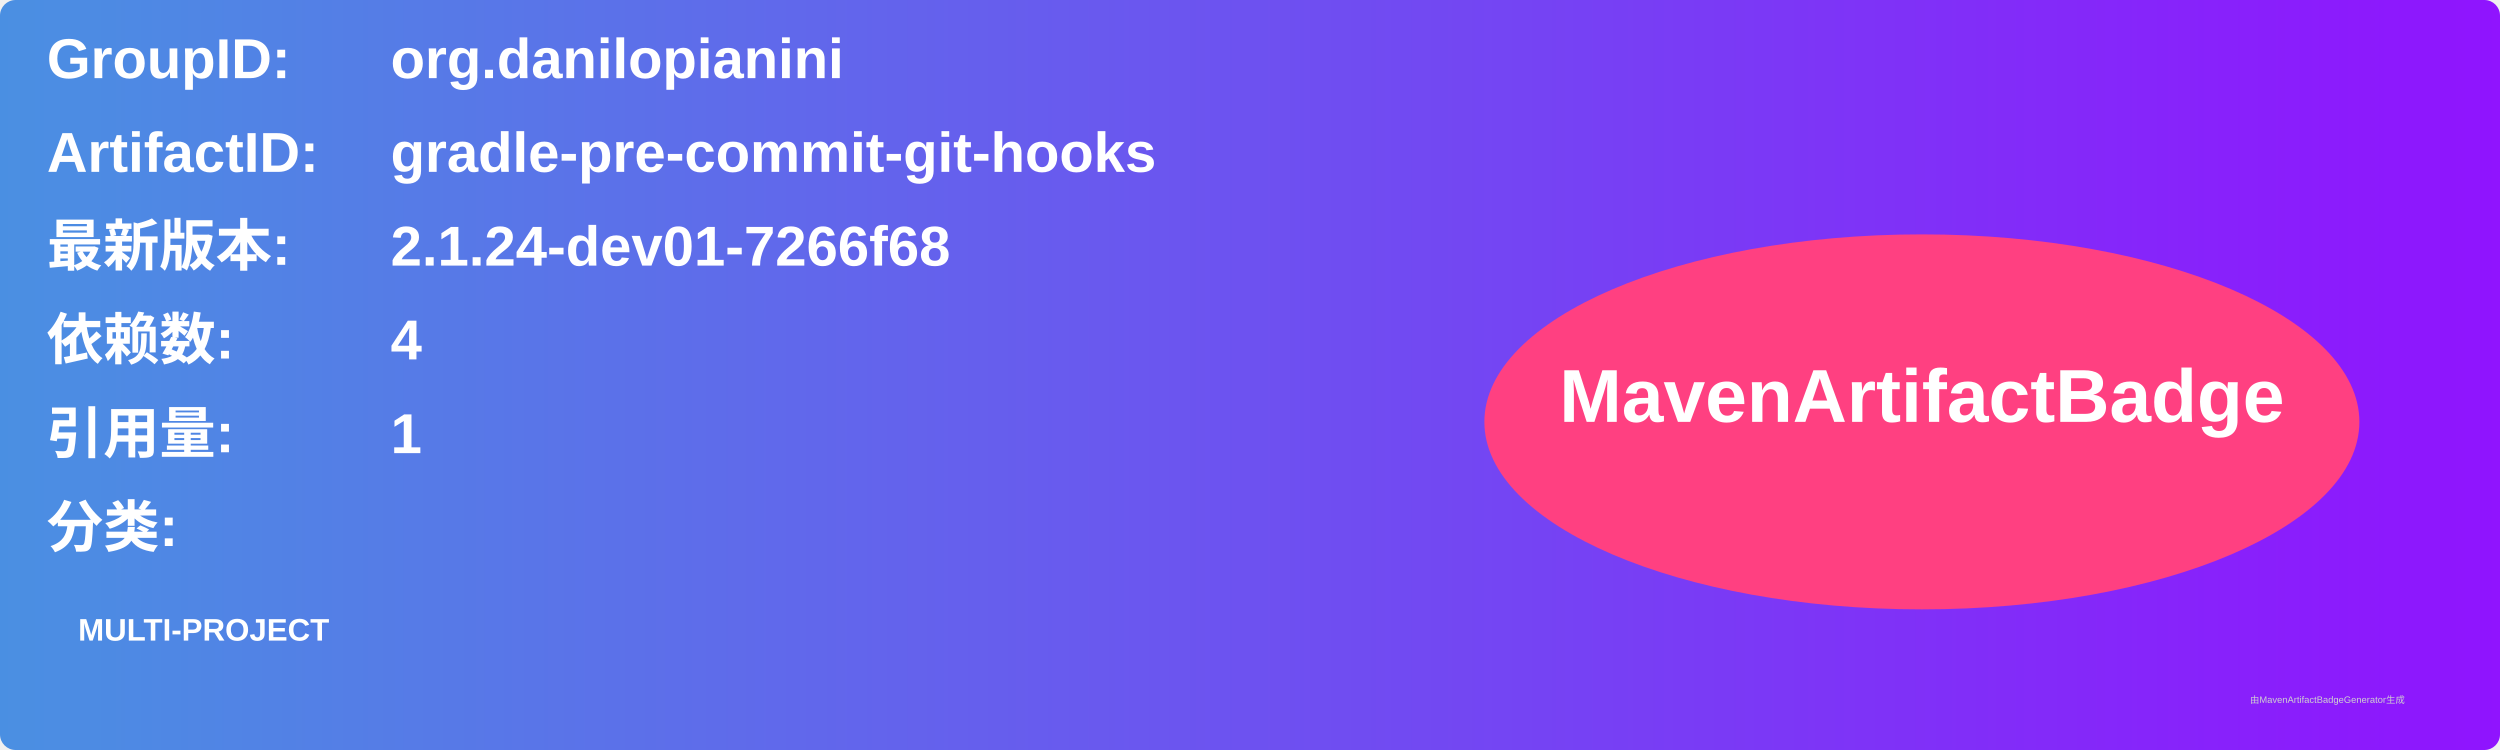
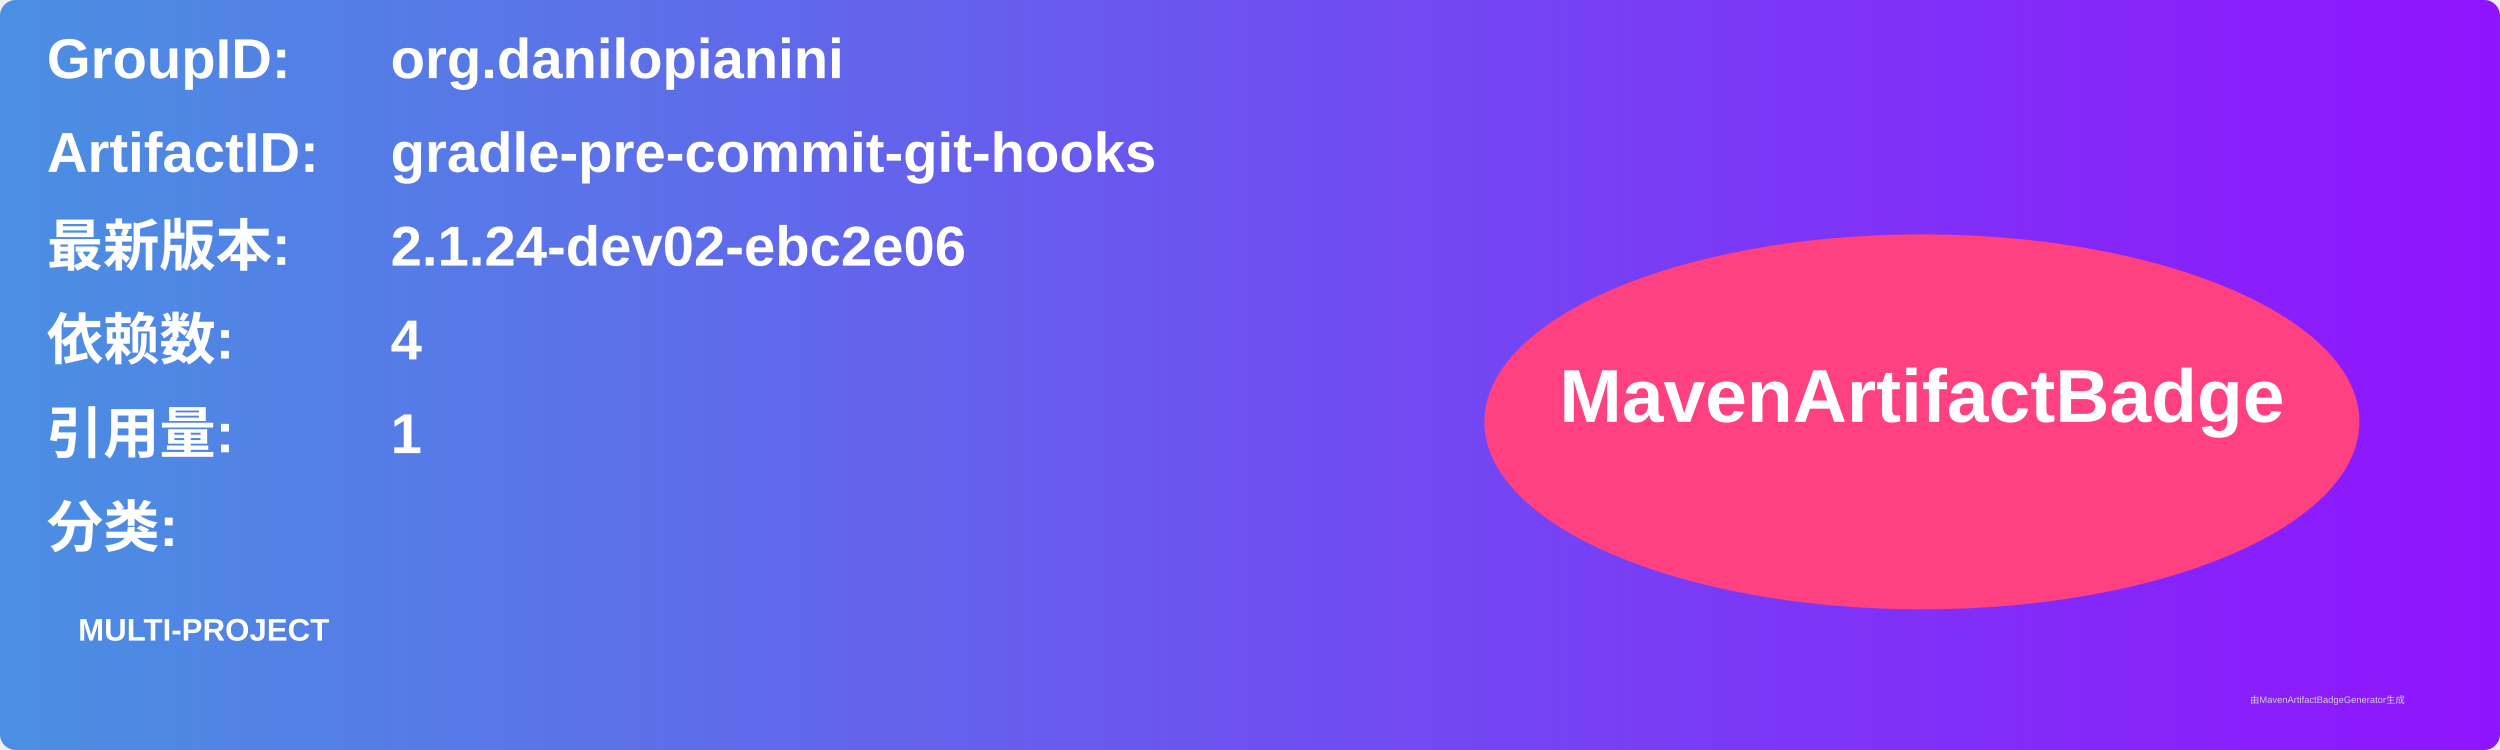
<svg xmlns="http://www.w3.org/2000/svg" width="800" height="240" viewBox="0 0 800 240">
  <linearGradient id="grad" x1="0%" y1="0%" x2="100%" y2="0%">
    <stop offset="0%" stop-color="#4a90e2" />
    <stop offset="100%" stop-color="#9013fe" />
  </linearGradient>
  <rect width="100%" height="100%" rx="5" ry="5" fill="url(#grad)" />
  <g transform="translate(15, 15)">
    <text x="0" y="10" font-family="Arial" font-size="18" fill="white" font-weight="bold" width="260">GroupID:</text>
    <text x="110" y="10" font-family="Arial" font-size="18" fill="white" font-weight="bold" width="460">org.danilopianini</text>
    <text x="0" y="40" font-family="Arial" font-size="18" fill="white" font-weight="bold" width="260">ArtifactID:</text>
    <text x="110" y="40" font-family="Arial" font-size="18" fill="white" font-weight="bold" width="460">gradle-pre-commit-git-hooks</text>
    <text x="0" y="70" font-family="Arial" font-size="18" fill="white" font-weight="bold">最新版本:</text>
    <text x="110" y="70" font-family="Arial" font-size="18" fill="white" font-weight="bold">
-       <tspan font-weight="bold">2.1.24-dev01-7266f68</tspan>
+       <tspan font-weight="bold">2.1.24-dev02-ebc2e06</tspan>
    </text>
    <text x="0" y="100" font-family="Arial" font-size="18" fill="white" font-weight="bold">依赖数: </text>
    <text x="110" y="100" font-family="Arial" font-size="18" fill="white">
      <tspan font-weight="bold">4</tspan>
    </text>
    <text x="0" y="130" font-family="Arial" font-size="18" fill="white" font-weight="bold">引用量: </text>
    <text x="110" y="130" font-family="Arial" font-size="18" fill="white">
      <tspan font-weight="bold">1</tspan>
    </text>
    <text x="0" y="160" font-family="Arial" font-size="18" fill="white" font-weight="bold">分类:</text>
    <text x="10" y="190" font-family="Arial" font-size="10" fill="white">
      <tspan font-weight="bold">MULTI-PROJECT</tspan>
    </text>
    <ellipse cx="600" cy="120" rx="140" ry="60" fill="#ff4081" />
    <text x="600" y="120" text-anchor="middle" font-family="Arial" font-size="24" fill="white" font-weight="bold">MavenArtifactBadge</text>
  </g>
  <text x="720" y="225" font-family="Arial" font-size="3" fill="#d0d0d0">由MavenArtifactBadgeGenerator生成</text>
</svg>
